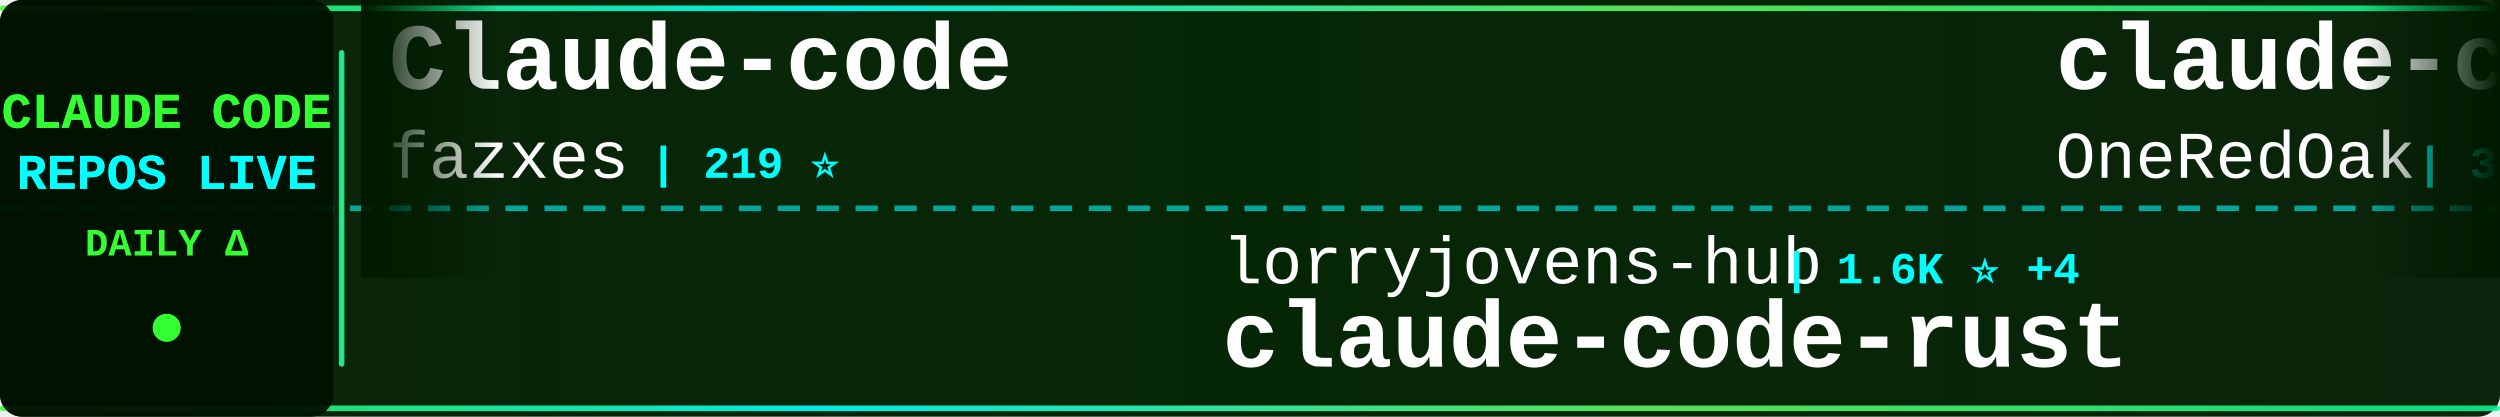
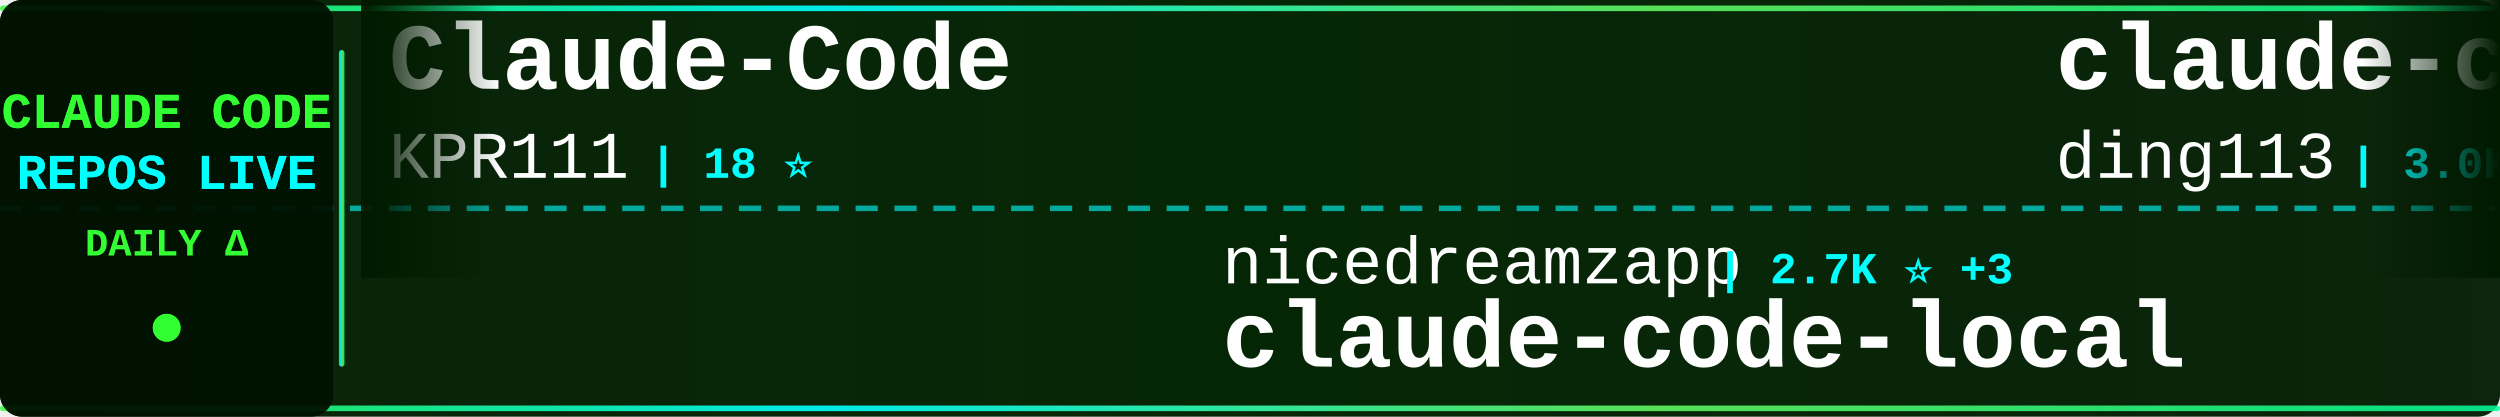
<svg xmlns="http://www.w3.org/2000/svg" width="900" height="150">
  <defs>
    <linearGradient id="tickerBg" x1="0%" y1="0%" x2="100%" y2="0%">
      <stop offset="0%" style="stop-color:#001a00;stop-opacity:0.95" />
      <stop offset="50%" style="stop-color:#002200;stop-opacity:0.98" />
      <stop offset="100%" style="stop-color:#001a00;stop-opacity:0.95" />
    </linearGradient>
    <linearGradient id="borderGrad" x1="0%" y1="0%" x2="100%" y2="0%">
      <stop offset="0%" style="stop-color:#33ff33;stop-opacity:0.85">
        <animate attributeName="stop-opacity" values="0.85;1;0.85" dur="2s" repeatCount="indefinite" />
      </stop>
      <stop offset="33%" style="stop-color:#00ffff;stop-opacity:0.9">
        <animate attributeName="stop-opacity" values="0.9;1;0.9" dur="2.2s" repeatCount="indefinite" />
      </stop>
      <stop offset="66%" style="stop-color:#66ff66;stop-opacity:0.85">
        <animate attributeName="stop-opacity" values="0.85;1;0.85" dur="1.8s" repeatCount="indefinite" />
      </stop>
      <stop offset="100%" style="stop-color:#00ff99;stop-opacity:0.85">
        <animate attributeName="stop-opacity" values="0.85;1;0.85" dur="2s" repeatCount="indefinite" />
      </stop>
    </linearGradient>
    <filter id="textGlow">
      <feGaussianBlur stdDeviation="0.1" result="coloredBlur" />
      <feMerge>
        <feMergeNode in="coloredBlur" />
        <feMergeNode in="SourceGraphic" />
      </feMerge>
    </filter>
    <filter id="metricGlow">
      <feGaussianBlur stdDeviation="0.2" result="coloredBlur" />
      <feMerge>
        <feMergeNode in="coloredBlur" />
        <feMergeNode in="SourceGraphic" />
      </feMerge>
    </filter>
    <linearGradient id="leftFade" x1="0%" y1="0%" x2="100%" y2="0%">
      <stop offset="0%" style="stop-color:#001a00;stop-opacity:1" />
      <stop offset="100%" style="stop-color:#001a00;stop-opacity:0" />
    </linearGradient>
    <linearGradient id="rightFade" x1="0%" y1="0%" x2="100%" y2="0%">
      <stop offset="0%" style="stop-color:#001a00;stop-opacity:0" />
      <stop offset="100%" style="stop-color:#001a00;stop-opacity:1" />
    </linearGradient>
  </defs>
  <rect width="900" height="150" fill="url(#tickerBg)" rx="8" />
  <rect x="0" y="2" width="900" height="2" fill="url(#borderGrad)" rx="1" />
  <rect x="0" y="146" width="900" height="2" fill="url(#borderGrad)" rx="1" />
  <line x1="0" y1="75" x2="900" y2="75" stroke="#00ffff" stroke-width="2" stroke-dasharray="8 6" opacity="0.6" />
  <rect x="0" y="0" width="120" height="150" fill="#001100" opacity="0.95" rx="8" />
  <text x="60" y="46" font-family="'Courier New', monospace" font-size="18" font-weight="bold" fill="#33ff33" text-anchor="middle" filter="url(#textGlow)">
    CLAUDE CODE
  </text>
  <text x="60" y="68" font-family="'Courier New', monospace" font-size="18" font-weight="bold" fill="#00ffff" text-anchor="middle" filter="url(#textGlow)">
    REPOS LIVE
  </text>
  <text x="60" y="92" font-family="'Courier New', monospace" font-size="14" font-weight="bold" fill="#33ff33" text-anchor="middle">
    DAILY Δ
  </text>
  <circle cx="60" cy="118" r="5" fill="#33ff33" filter="url(#metricGlow)">
    <animate attributeName="r" values="4;6;4" dur="1.5s" repeatCount="indefinite" />
    <animate attributeName="opacity" values="0.6;1;0.6" dur="1.5s" repeatCount="indefinite" />
  </circle>
  <rect x="122" y="18" width="2" height="114" fill="url(#borderGrad)" rx="1" />
  <clipPath id="tickerClip">
    <rect x="130" y="0" width="770" height="150" />
  </clipPath>
  <g clip-path="url(#tickerClip)">
    <g id="tickerItems">
      <animateTransform attributeName="transform" attributeType="XML" type="translate" from="0 0" to="-3000 0" dur="54s" repeatCount="indefinite" />
      <g transform="translate(0, 0)">
-         <text x="140" y="32" font-family="'Courier New', monospace" font-size="34" font-weight="bold" fill="#ffffff">Claude-code</text>
-         <text x="140" y="64" font-family="'Courier New', monospace" font-size="24" font-weight="normal" fill="#ffffff" opacity="1.0">fazxes</text>
-         <text x="234" y="64" font-family="'Courier New', monospace" font-size="16" font-weight="bold" fill="#00ffff"> | 219 ⭐</text>
+         <text x="140" y="32" font-family="'Courier New', monospace" font-size="34" font-weight="bold" fill="#ffffff">Claude-Code</text>
+         <text x="140" y="64" font-family="'Courier New', monospace" font-size="24" font-weight="normal" fill="#ffffff" opacity="1.0">KPR111</text>
+         <text x="234" y="64" font-family="'Courier New', monospace" font-size="16" font-weight="bold" fill="#00ffff"> | 18 ⭐</text>
      </g>
      <g transform="translate(300, 0)">
-         <text x="140" y="102" font-family="'Courier New', monospace" font-size="24" font-weight="normal" fill="#ffffff" opacity="1.0">lorryjovens-hub</text>
-         <text x="342" y="102" font-family="'Courier New', monospace" font-size="16" font-weight="bold" fill="#00ffff"> | 1.6K ⭐ +4</text>
-         <text x="140" y="132" font-family="'Courier New', monospace" font-size="34" font-weight="bold" fill="#ffffff">claude-code-rust</text>
+         <text x="140" y="102" font-family="'Courier New', monospace" font-size="24" font-weight="normal" fill="#ffffff" opacity="1.0">nicedreamzapp</text>
+         <text x="318" y="102" font-family="'Courier New', monospace" font-size="16" font-weight="bold" fill="#00ffff"> | 2.7K ⭐ +3</text>
+         <text x="140" y="132" font-family="'Courier New', monospace" font-size="34" font-weight="bold" fill="#ffffff">claude-code-local</text>
      </g>
      <g transform="translate(600, 0)">
-         <text x="140" y="32" font-family="'Courier New', monospace" font-size="34" font-weight="bold" fill="#ffffff">claude-code-workflows</text>
-         <text x="140" y="64" font-family="'Courier New', monospace" font-size="24" font-weight="normal" fill="#ffffff" opacity="1.0">OneRedOak</text>
-         <text x="270" y="64" font-family="'Courier New', monospace" font-size="16" font-weight="bold" fill="#00ffff"> | 3.8K ⭐ +2</text>
+         <text x="140" y="32" font-family="'Courier New', monospace" font-size="34" font-weight="bold" fill="#ffffff">claude-code-hub</text>
+         <text x="140" y="64" font-family="'Courier New', monospace" font-size="24" font-weight="normal" fill="#ffffff" opacity="1.0">ding113</text>
+         <text x="246" y="64" font-family="'Courier New', monospace" font-size="16" font-weight="bold" fill="#00ffff"> | 3.0K ⭐ +14</text>
      </g>
      <g transform="translate(900, 0)">
-         <text x="140" y="102" font-family="'Courier New', monospace" font-size="24" font-weight="normal" fill="#ffffff" opacity="1.0">pengchengneo</text>
-         <text x="306" y="102" font-family="'Courier New', monospace" font-size="16" font-weight="bold" fill="#00ffff"> | 1.5K ⭐ +5</text>
-         <text x="140" y="132" font-family="'Courier New', monospace" font-size="34" font-weight="bold" fill="#ffffff">Claude-Code</text>
+         <text x="140" y="102" font-family="'Courier New', monospace" font-size="24" font-weight="normal" fill="#ffffff" opacity="1.0">edmund-io</text>
+         <text x="270" y="102" font-family="'Courier New', monospace" font-size="16" font-weight="bold" fill="#00ffff"> | 1.5K ⭐</text>
+         <text x="140" y="132" font-family="'Courier New', monospace" font-size="34" font-weight="bold" fill="#ffffff">edmunds-claude-code</text>
      </g>
      <g transform="translate(1200, 0)">
-         <text x="140" y="32" font-family="'Courier New', monospace" font-size="34" font-weight="bold" fill="#ffffff">claude-code-from-scratch</text>
-         <text x="140" y="64" font-family="'Courier New', monospace" font-size="24" font-weight="normal" fill="#ffffff" opacity="1.0">Windy3f3f3f3f</text>
-         <text x="318" y="64" font-family="'Courier New', monospace" font-size="16" font-weight="bold" fill="#00ffff"> | 1.4K ⭐ +12</text>
+         <text x="140" y="32" font-family="'Courier New', monospace" font-size="34" font-weight="bold" fill="#ffffff">claude-code-sourcemap</text>
+         <text x="140" y="64" font-family="'Courier New', monospace" font-size="24" font-weight="normal" fill="#ffffff" opacity="1.0">ChinaSiro</text>
+         <text x="270" y="64" font-family="'Courier New', monospace" font-size="16" font-weight="bold" fill="#00ffff"> | 9.3K ⭐ +14</text>
      </g>
      <g transform="translate(1500, 0)">
-         <text x="140" y="102" font-family="'Courier New', monospace" font-size="24" font-weight="normal" fill="#ffffff" opacity="1.0">sickn33</text>
-         <text x="246" y="102" font-family="'Courier New', monospace" font-size="16" font-weight="bold" fill="#00ffff"> | 39.8K ⭐ +118</text>
-         <text x="140" y="132" font-family="'Courier New', monospace" font-size="34" font-weight="bold" fill="#ffffff">antigravity-awesome-skil...</text>
+         <text x="140" y="102" font-family="'Courier New', monospace" font-size="24" font-weight="normal" fill="#ffffff" opacity="1.0">anthropics</text>
+         <text x="282" y="102" font-family="'Courier New', monospace" font-size="16" font-weight="bold" fill="#00ffff"> | 863 ⭐</text>
+         <text x="140" y="132" font-family="'Courier New', monospace" font-size="34" font-weight="bold" fill="#ffffff">claude-code-base-action</text>
      </g>
      <g transform="translate(1800, 0)">
-         <text x="140" y="32" font-family="'Courier New', monospace" font-size="34" font-weight="bold" fill="#ffffff">claude-code-ultimate-gui...</text>
-         <text x="140" y="64" font-family="'Courier New', monospace" font-size="24" font-weight="normal" fill="#ffffff" opacity="1.0">FlorianBruniaux</text>
-         <text x="342" y="64" font-family="'Courier New', monospace" font-size="16" font-weight="bold" fill="#00ffff"> | 4.7K ⭐ +17</text>
+         <text x="140" y="32" font-family="'Courier New', monospace" font-size="34" font-weight="bold" fill="#ffffff">claude-code-webui</text>
+         <text x="140" y="64" font-family="'Courier New', monospace" font-size="24" font-weight="normal" fill="#ffffff" opacity="1.0">sugyan</text>
+         <text x="234" y="64" font-family="'Courier New', monospace" font-size="16" font-weight="bold" fill="#00ffff"> | 1.1K ⭐</text>
      </g>
      <g transform="translate(2100, 0)">
-         <text x="140" y="102" font-family="'Courier New', monospace" font-size="24" font-weight="normal" fill="#ffffff" opacity="1.0">huangjia2019</text>
-         <text x="306" y="102" font-family="'Courier New', monospace" font-size="16" font-weight="bold" fill="#00ffff"> | 779 ⭐ +4</text>
-         <text x="140" y="132" font-family="'Courier New', monospace" font-size="34" font-weight="bold" fill="#ffffff">claude-code-engineering</text>
+         <text x="140" y="102" font-family="'Courier New', monospace" font-size="24" font-weight="normal" fill="#ffffff" opacity="1.0">FlorianBruniaux</text>
+         <text x="342" y="102" font-family="'Courier New', monospace" font-size="16" font-weight="bold" fill="#00ffff"> | 4.7K ⭐ +17</text>
+         <text x="140" y="132" font-family="'Courier New', monospace" font-size="34" font-weight="bold" fill="#ffffff">claude-code-ultimate-gui...</text>
      </g>
      <g transform="translate(2400, 0)">
-         <text x="140" y="32" font-family="'Courier New', monospace" font-size="34" font-weight="bold" fill="#ffffff">claude-code-rev</text>
-         <text x="140" y="64" font-family="'Courier New', monospace" font-size="24" font-weight="normal" fill="#ffffff" opacity="1.0">oboard</text>
-         <text x="234" y="64" font-family="'Courier New', monospace" font-size="16" font-weight="bold" fill="#00ffff"> | 3.2K ⭐ +2</text>
+         <text x="140" y="32" font-family="'Courier New', monospace" font-size="34" font-weight="bold" fill="#ffffff">claude-code-reverse</text>
+         <text x="140" y="64" font-family="'Courier New', monospace" font-size="24" font-weight="normal" fill="#ffffff" opacity="1.0">Yuyz0112</text>
+         <text x="258" y="64" font-family="'Courier New', monospace" font-size="16" font-weight="bold" fill="#00ffff"> | 2.4K ⭐ +2</text>
      </g>
      <g transform="translate(2700, 0)">
-         <text x="140" y="102" font-family="'Courier New', monospace" font-size="24" font-weight="normal" fill="#ffffff" opacity="1.0">ykdojo</text>
-         <text x="234" y="102" font-family="'Courier New', monospace" font-size="16" font-weight="bold" fill="#00ffff"> | 8.6K ⭐ +11</text>
-         <text x="140" y="132" font-family="'Courier New', monospace" font-size="34" font-weight="bold" fill="#ffffff">claude-code-tips</text>
+         <text x="140" y="102" font-family="'Courier New', monospace" font-size="24" font-weight="normal" fill="#ffffff" opacity="1.0">Alishahryar1</text>
+         <text x="306" y="102" font-family="'Courier New', monospace" font-size="16" font-weight="bold" fill="#00ffff"> | 32.6K ⭐ +236</text>
+         <text x="140" y="132" font-family="'Courier New', monospace" font-size="34" font-weight="bold" fill="#ffffff">free-claude-code</text>
      </g>
      <g transform="translate(3000, 0)">
-         <text x="140" y="32" font-family="'Courier New', monospace" font-size="34" font-weight="bold" fill="#ffffff">Claude-code</text>
-         <text x="140" y="64" font-family="'Courier New', monospace" font-size="24" font-weight="normal" fill="#ffffff" opacity="1.0">fazxes</text>
-         <text x="234" y="64" font-family="'Courier New', monospace" font-size="16" font-weight="bold" fill="#00ffff"> | 219 ⭐</text>
+         <text x="140" y="32" font-family="'Courier New', monospace" font-size="34" font-weight="bold" fill="#ffffff">Claude-Code</text>
+         <text x="140" y="64" font-family="'Courier New', monospace" font-size="24" font-weight="normal" fill="#ffffff" opacity="1.0">KPR111</text>
+         <text x="234" y="64" font-family="'Courier New', monospace" font-size="16" font-weight="bold" fill="#00ffff"> | 18 ⭐</text>
      </g>
      <g transform="translate(3300, 0)">
-         <text x="140" y="102" font-family="'Courier New', monospace" font-size="24" font-weight="normal" fill="#ffffff" opacity="1.0">lorryjovens-hub</text>
-         <text x="342" y="102" font-family="'Courier New', monospace" font-size="16" font-weight="bold" fill="#00ffff"> | 1.6K ⭐ +4</text>
-         <text x="140" y="132" font-family="'Courier New', monospace" font-size="34" font-weight="bold" fill="#ffffff">claude-code-rust</text>
+         <text x="140" y="102" font-family="'Courier New', monospace" font-size="24" font-weight="normal" fill="#ffffff" opacity="1.0">nicedreamzapp</text>
+         <text x="318" y="102" font-family="'Courier New', monospace" font-size="16" font-weight="bold" fill="#00ffff"> | 2.7K ⭐ +3</text>
+         <text x="140" y="132" font-family="'Courier New', monospace" font-size="34" font-weight="bold" fill="#ffffff">claude-code-local</text>
      </g>
      <g transform="translate(3600, 0)">
-         <text x="140" y="32" font-family="'Courier New', monospace" font-size="34" font-weight="bold" fill="#ffffff">claude-code-workflows</text>
-         <text x="140" y="64" font-family="'Courier New', monospace" font-size="24" font-weight="normal" fill="#ffffff" opacity="1.0">OneRedOak</text>
-         <text x="270" y="64" font-family="'Courier New', monospace" font-size="16" font-weight="bold" fill="#00ffff"> | 3.8K ⭐ +2</text>
+         <text x="140" y="32" font-family="'Courier New', monospace" font-size="34" font-weight="bold" fill="#ffffff">claude-code-hub</text>
+         <text x="140" y="64" font-family="'Courier New', monospace" font-size="24" font-weight="normal" fill="#ffffff" opacity="1.0">ding113</text>
+         <text x="246" y="64" font-family="'Courier New', monospace" font-size="16" font-weight="bold" fill="#00ffff"> | 3.0K ⭐ +14</text>
      </g>
      <g transform="translate(3900, 0)">
-         <text x="140" y="102" font-family="'Courier New', monospace" font-size="24" font-weight="normal" fill="#ffffff" opacity="1.0">pengchengneo</text>
-         <text x="306" y="102" font-family="'Courier New', monospace" font-size="16" font-weight="bold" fill="#00ffff"> | 1.5K ⭐ +5</text>
-         <text x="140" y="132" font-family="'Courier New', monospace" font-size="34" font-weight="bold" fill="#ffffff">Claude-Code</text>
+         <text x="140" y="102" font-family="'Courier New', monospace" font-size="24" font-weight="normal" fill="#ffffff" opacity="1.0">edmund-io</text>
+         <text x="270" y="102" font-family="'Courier New', monospace" font-size="16" font-weight="bold" fill="#00ffff"> | 1.5K ⭐</text>
+         <text x="140" y="132" font-family="'Courier New', monospace" font-size="34" font-weight="bold" fill="#ffffff">edmunds-claude-code</text>
      </g>
    </g>
  </g>
  <rect x="130" y="0" width="50" height="100" fill="url(#leftFade)" />
  <rect x="850" y="0" width="50" height="100" fill="url(#rightFade)" />
</svg>
